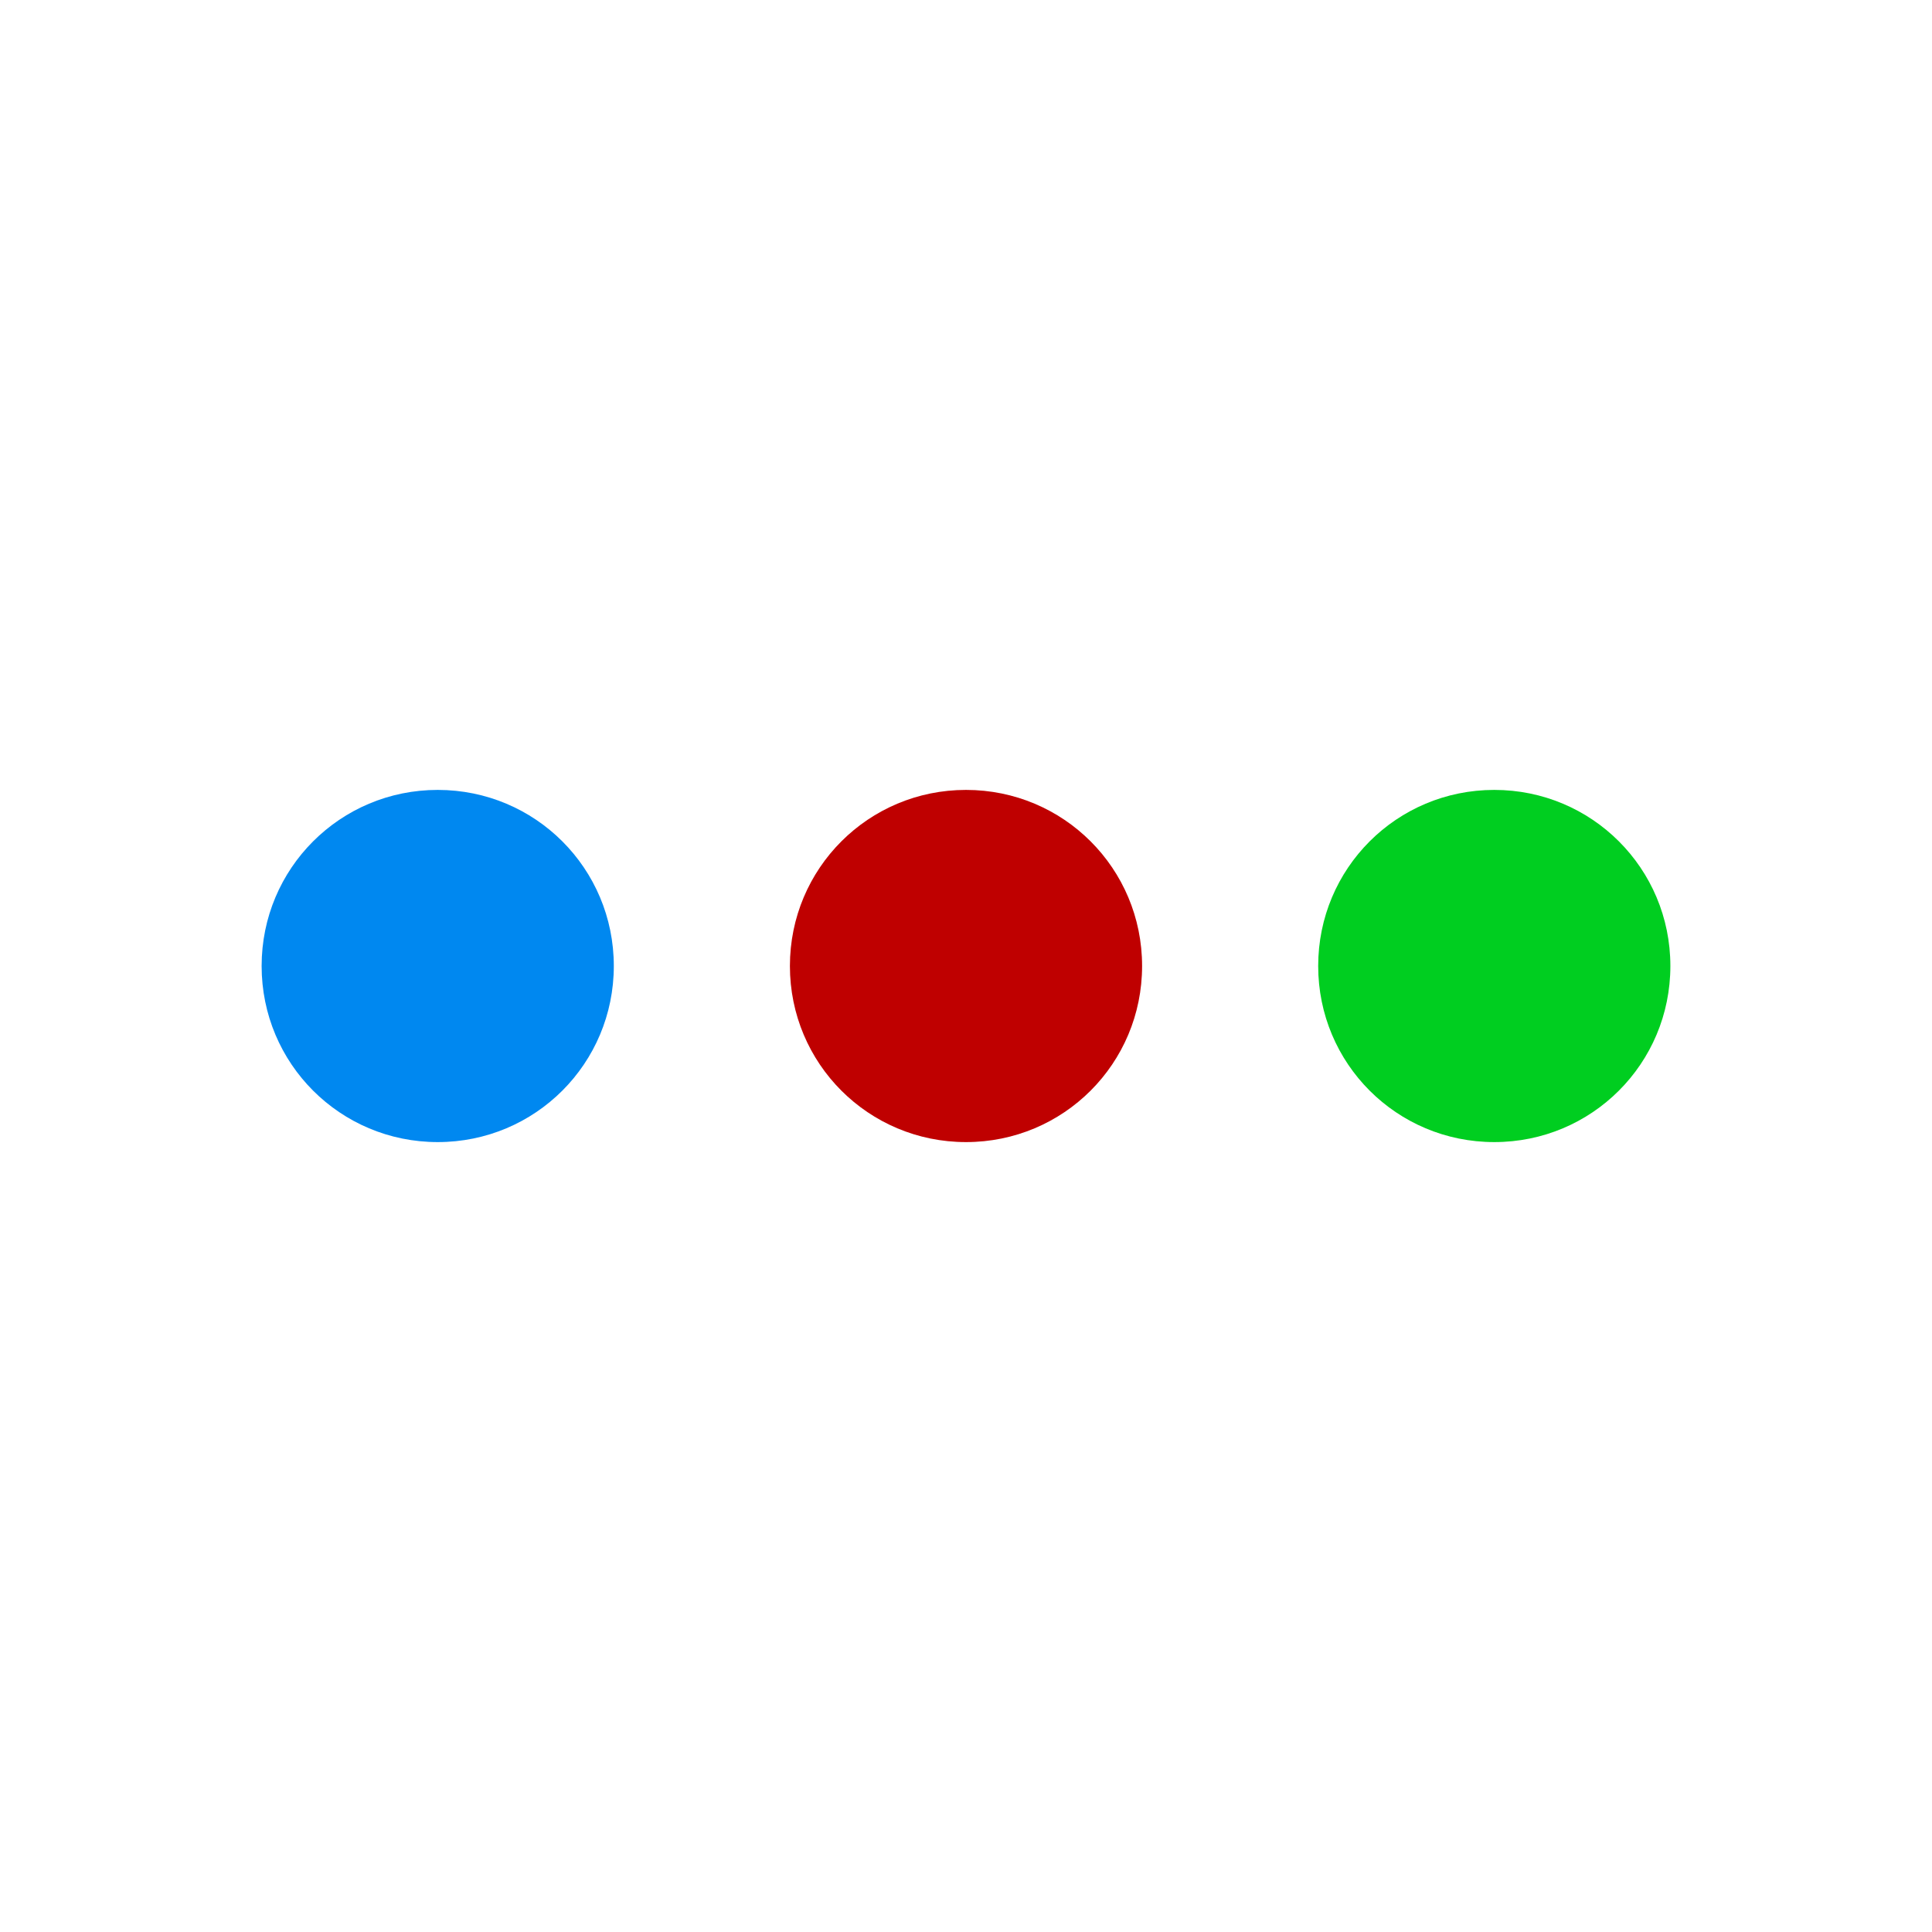
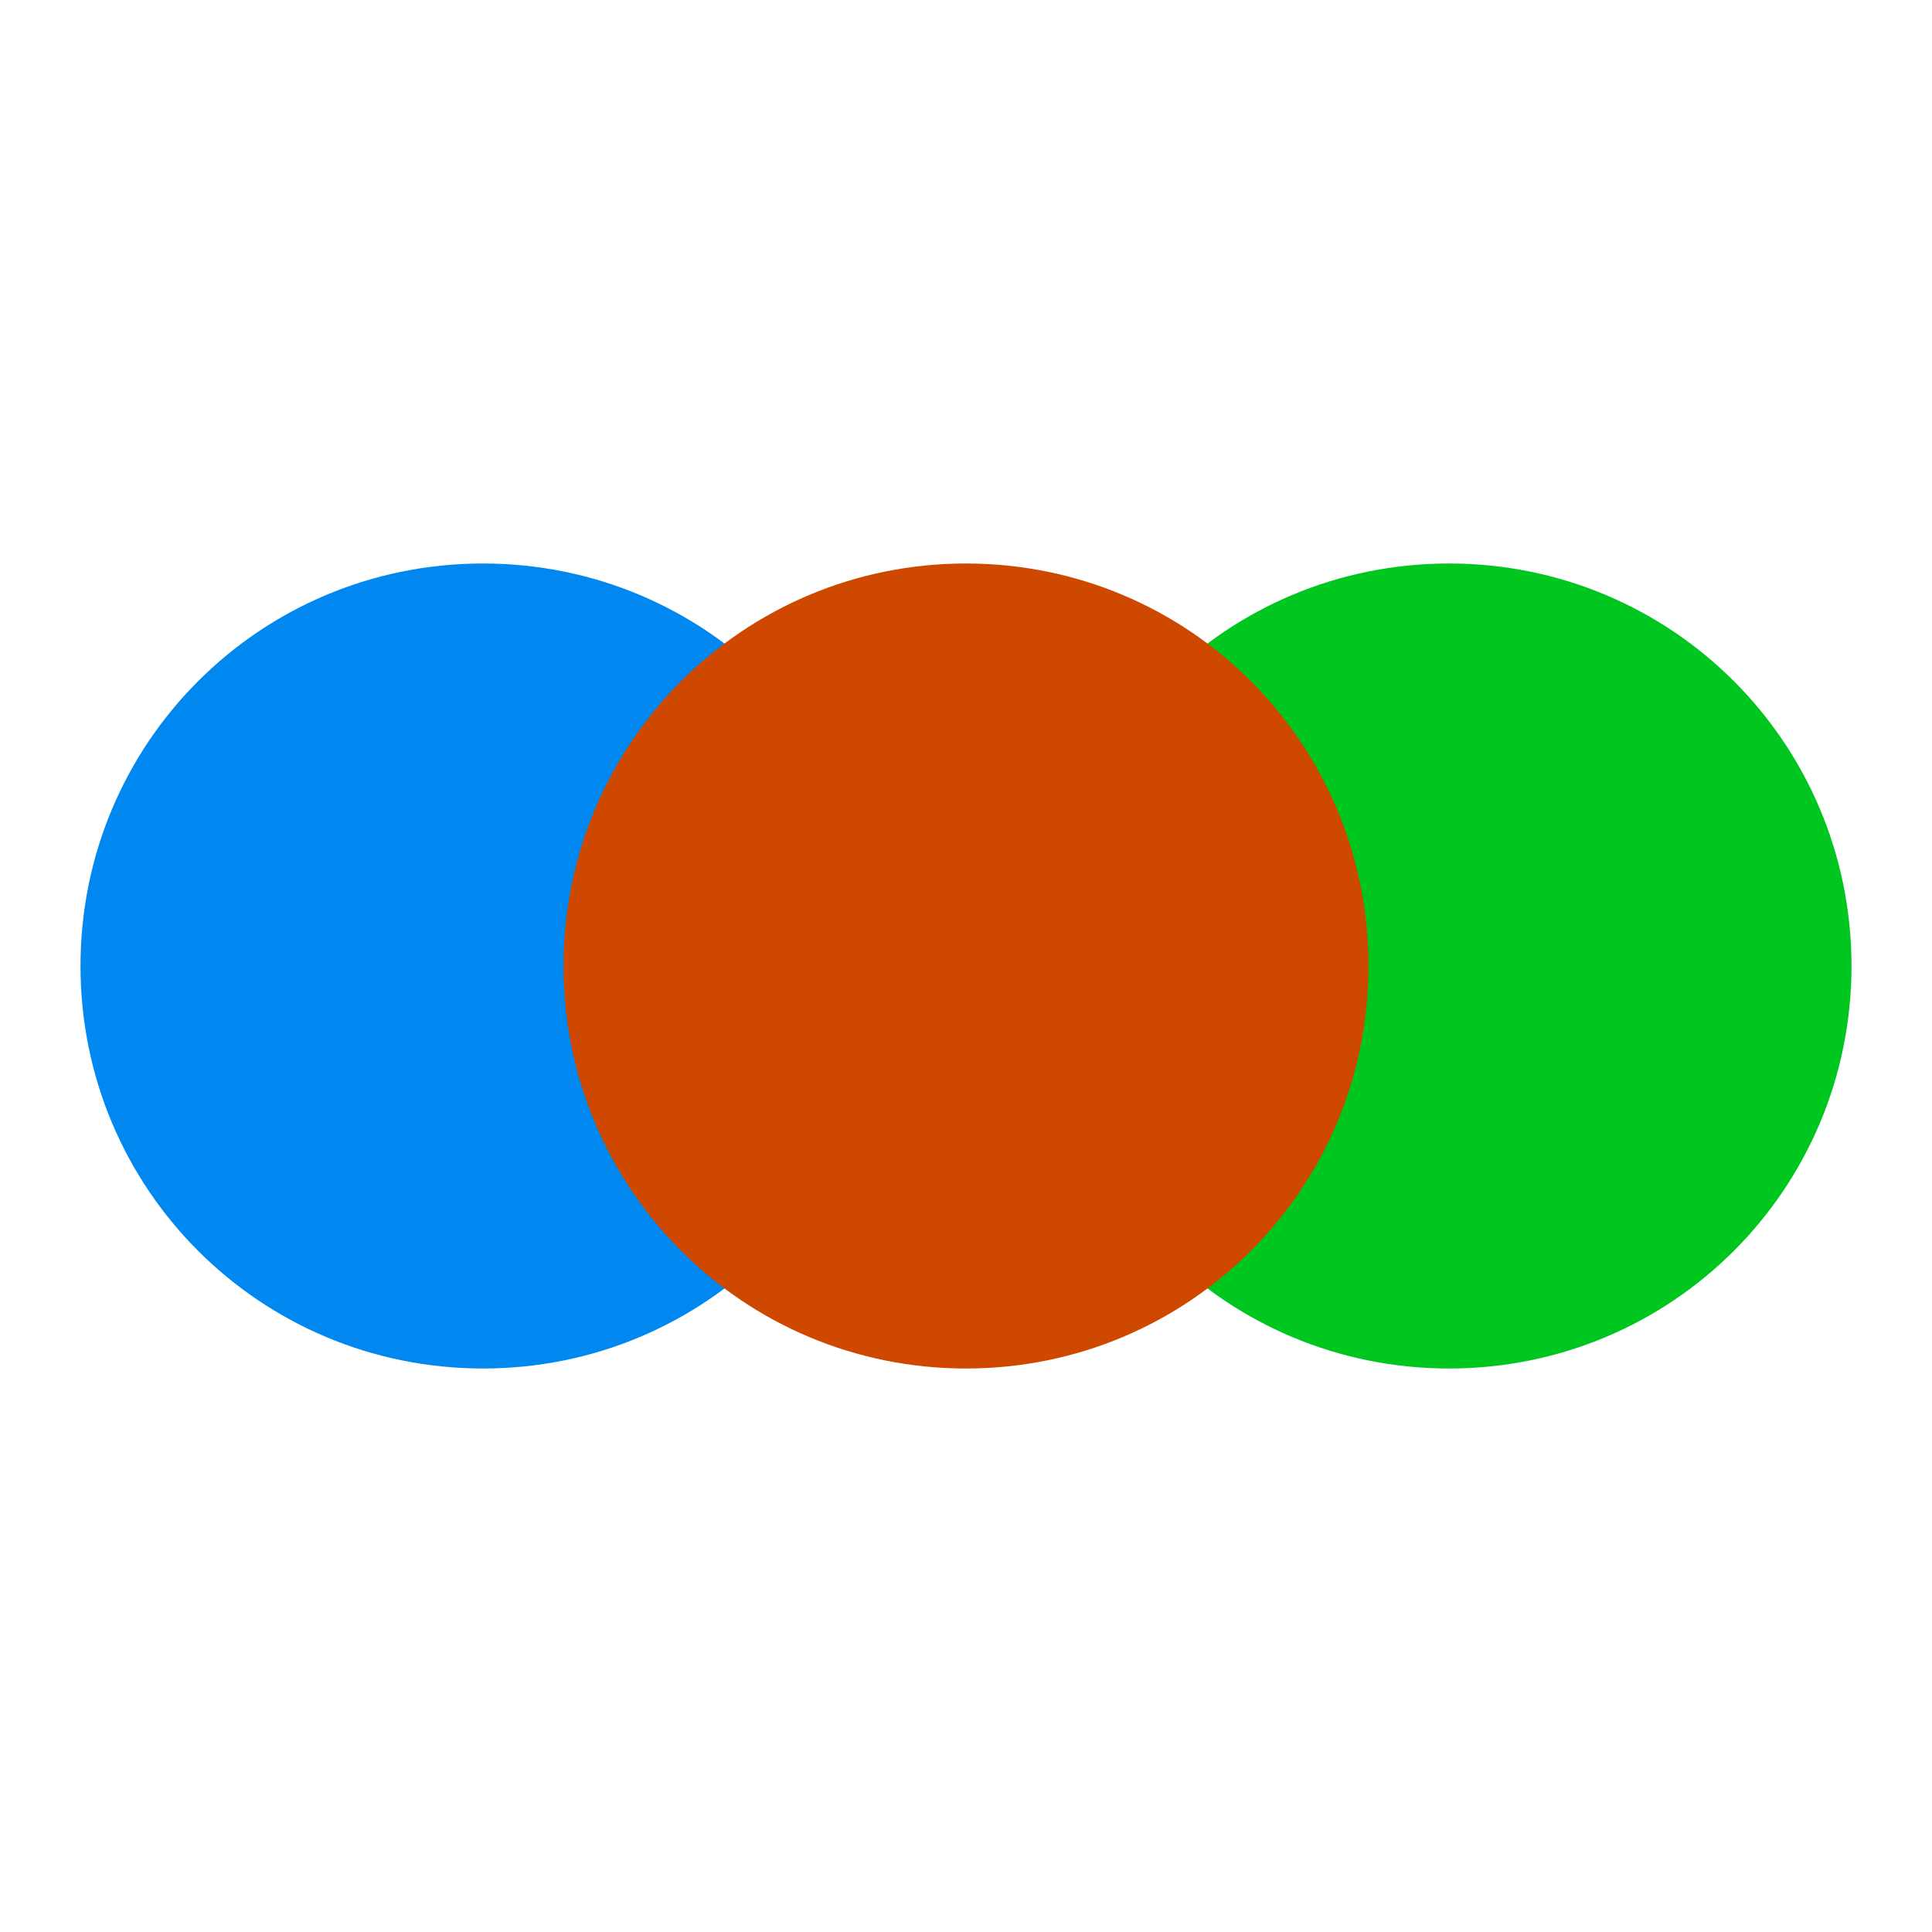
<svg xmlns="http://www.w3.org/2000/svg" width="48" version="1.1" viewBox="0 0 48 48" height="48">
-   <g style="stroke:none" id="g5" transform="matrix(2.1875,0,0,2.1875,-0.0625,-0.0625)">
-     <path style="fill:#0088f0" id="path4497" d="M 5,9 C 3.892,9 3,9.892 3,11 3,12.108 3.892,13 5,13 6.108,13 7,12.108 7,11 7,9.892 6.108,9 5,9 Z" />
-     <path style="fill:#bf0000" id="path4495" d="m 11,9 c -1.108,0 -2,0.892 -2,2 0,1.108 0.892,2 2,2 1.108,0 2,-0.892 2,-2 0,-1.108 -0.892,-2 -2,-2 z" />
-     <path style="fill:#00ce20" id="path4493" d="m 17,9 c -1.108,0 -2,0.892 -2,2 0,1.108 0.892,2 2,2 1.108,0 2,-0.892 2,-2 0,-1.108 -0.892,-2 -2,-2 z" />
-   </g>
+   <path style="fill:#00c720" d="m 36,14 c -5.54,0 -10,4.46 -10,10 0,5.54 4.46,10 10,10 5.54,0 10,-4.46 10,-10 0,-5.54 -4.46,-10 -10,-10 z" />
+   <path style="fill:#0088f0" d="M 12,14 C 6.46,14 2,18.46 2,24 2,29.54 6.46,34 12,34 17.54,34 22,29.54 22,24 22,18.46 17.54,14 12,14 Z" />
+   <path style="fill:#cf4800" d="m 24,14 c -5.54,0 -10,4.46 -10,10 0,5.54 4.46,10 10,10 5.54,0 10,-4.46 10,-10 0,-5.54 -4.46,-10 -10,-10 z" />
</svg>
